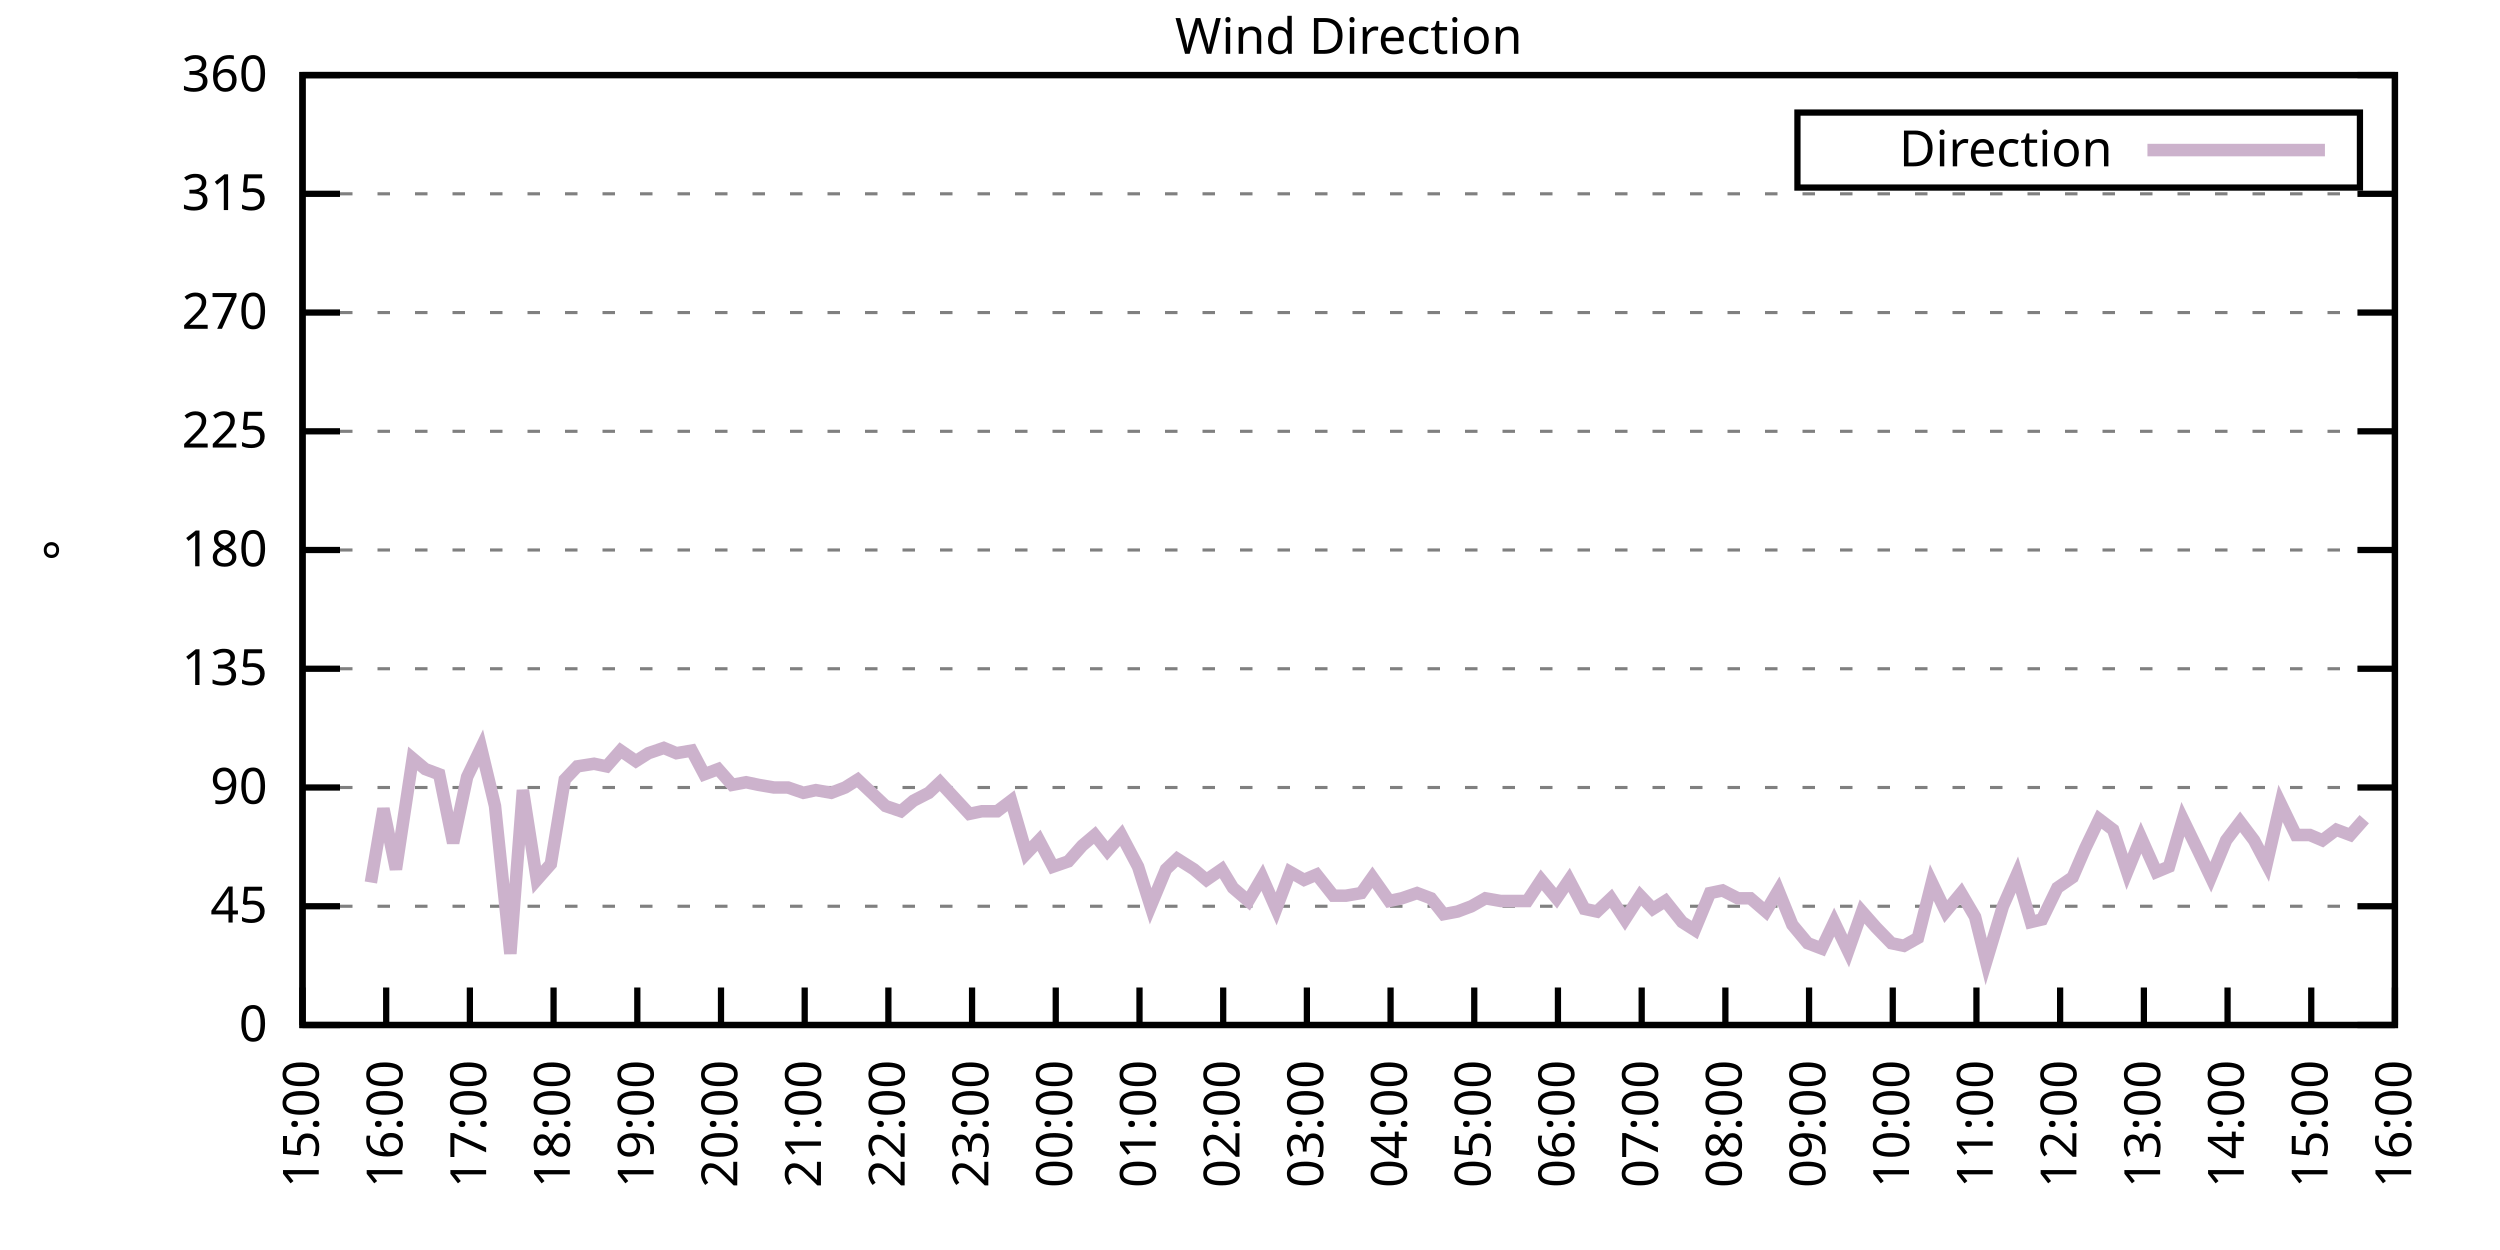
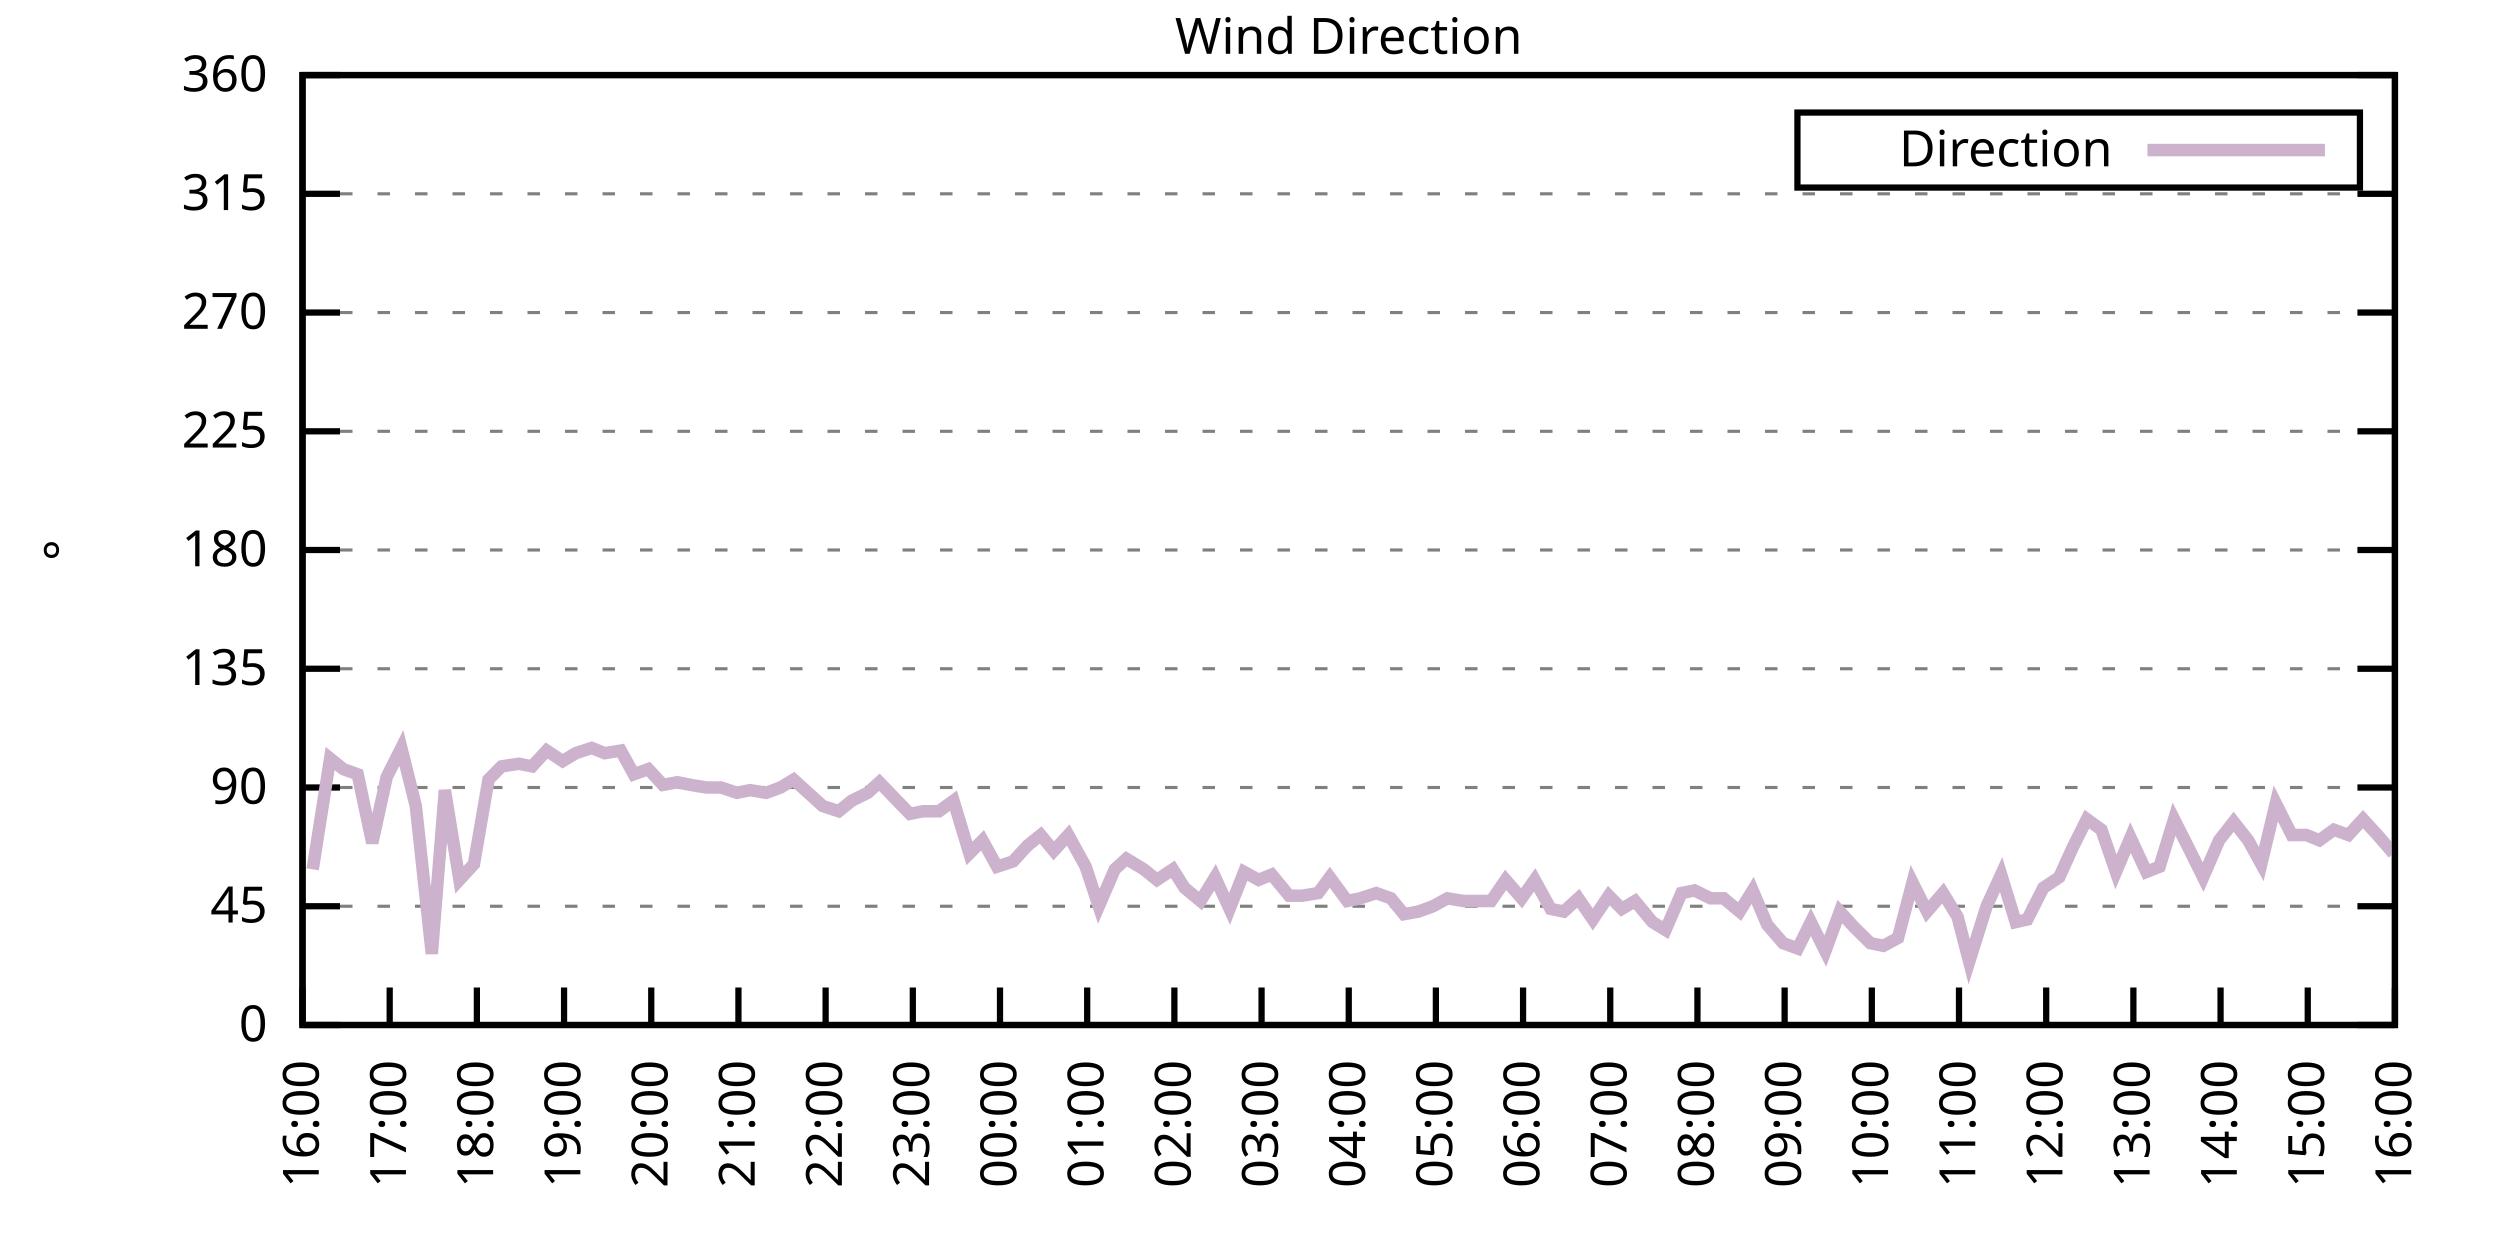
<svg xmlns="http://www.w3.org/2000/svg" xmlns:xlink="http://www.w3.org/1999/xlink" width="400" height="200" viewBox="0 0 400 200">
  <g id="gnuplot_canvas">
    <rect x="0" y="0" width="400" height="200" fill="none" />
    <defs>
      <circle id="gpDot" r="0.5" stroke-width="0.5" stroke="currentColor" />
      <path id="gpPt0" stroke-width="0.333" stroke="currentColor" d="M-1,0 h2 M0,-1 v2" />
      <path id="gpPt1" stroke-width="0.333" stroke="currentColor" d="M-1,-1 L1,1 M1,-1 L-1,1" />
      <path id="gpPt2" stroke-width="0.333" stroke="currentColor" d="M-1,0 L1,0 M0,-1 L0,1 M-1,-1 L1,1 M-1,1 L1,-1" />
      <rect id="gpPt3" stroke-width="0.333" stroke="currentColor" x="-1" y="-1" width="2" height="2" />
      <rect id="gpPt4" stroke-width="0.333" stroke="currentColor" fill="currentColor" x="-1" y="-1" width="2" height="2" />
      <circle id="gpPt5" stroke-width="0.333" stroke="currentColor" cx="0" cy="0" r="1" />
      <use xlink:href="#gpPt5" id="gpPt6" fill="currentColor" stroke="none" />
      <path id="gpPt7" stroke-width="0.333" stroke="currentColor" d="M0,-1.33 L-1.33,0.67 L1.33,0.67 z" />
      <use xlink:href="#gpPt7" id="gpPt8" fill="currentColor" stroke="none" />
      <use xlink:href="#gpPt7" id="gpPt9" stroke="currentColor" transform="rotate(180)" />
      <use xlink:href="#gpPt9" id="gpPt10" fill="currentColor" stroke="none" />
      <use xlink:href="#gpPt3" id="gpPt11" stroke="currentColor" transform="rotate(45)" />
      <use xlink:href="#gpPt11" id="gpPt12" fill="currentColor" stroke="none" />
      <path id="gpPt13" stroke-width="0.333" stroke="currentColor" d="M0,1.330 L1.265,0.411 L0.782,-1.067 L-0.782,-1.076 L-1.265,0.411 z" />
      <use xlink:href="#gpPt13" id="gpPt14" fill="currentColor" stroke="none" />
      <filter id="textbox" filterUnits="objectBoundingBox" x="0" y="0" height="1" width="1">
        <feFlood flood-color="white" flood-opacity="1" result="bgnd" />
        <feComposite in="SourceGraphic" in2="bgnd" operator="atop" />
      </filter>
      <filter id="greybox" filterUnits="objectBoundingBox" x="0" y="0" height="1" width="1">
        <feFlood flood-color="lightgrey" flood-opacity="1" result="grey" />
        <feComposite in="SourceGraphic" in2="grey" operator="atop" />
      </filter>
    </defs>
    <g fill="none" color="white" stroke="currentColor" stroke-width="1.00" stroke-linecap="butt" stroke-linejoin="miter">
</g>
    <g fill="none" color="black" stroke="currentColor" stroke-width="1.00" stroke-linecap="butt" stroke-linejoin="miter">
      <g stroke="none" shape-rendering="crispEdges">
        <polygon fill="rgb(255, 255, 255)" points="48.40,164.00 383.18,164.00 383.18,12.02 48.40,12.02 " />
      </g>
    </g>
    <g fill="none" color="black" stroke="currentColor" stroke-width="1.00" stroke-linecap="butt" stroke-linejoin="miter">
</g>
    <g fill="none" color="black" stroke="black" stroke-width="0.50" stroke-linecap="butt" stroke-linejoin="miter">
</g>
    <g fill="none" color="gray" stroke="currentColor" stroke-width="0.50" stroke-linecap="butt" stroke-linejoin="miter">
      <path stroke="gray" stroke-dasharray="2,4" class="gridline" d="M48.40,164.00 L383.19,164.00  " />
    </g>
    <g fill="none" color="gray" stroke="gray" stroke-width="1.00" stroke-linecap="butt" stroke-linejoin="miter">
</g>
    <g fill="none" color="black" stroke="currentColor" stroke-width="1.00" stroke-linecap="butt" stroke-linejoin="miter">
      <path stroke="black" d="M48.40,164.00 L54.40,164.00 M383.19,164.00 L377.19,164.00  " />
      <g transform="translate(42.80,166.60)" stroke="none" fill="black" font-family="Sans" font-size="8.00" text-anchor="end">
        <text>
          <tspan font-family="Sans"> 0</tspan>
        </text>
      </g>
    </g>
    <g fill="none" color="black" stroke="currentColor" stroke-width="1.00" stroke-linecap="butt" stroke-linejoin="miter">
</g>
    <g fill="none" color="black" stroke="black" stroke-width="0.50" stroke-linecap="butt" stroke-linejoin="miter">
</g>
    <g fill="none" color="gray" stroke="currentColor" stroke-width="0.50" stroke-linecap="butt" stroke-linejoin="miter">
      <path stroke="gray" stroke-dasharray="2,4" class="gridline" d="M48.40,145.00 L383.19,145.00  " />
    </g>
    <g fill="none" color="gray" stroke="gray" stroke-width="1.00" stroke-linecap="butt" stroke-linejoin="miter">
</g>
    <g fill="none" color="black" stroke="currentColor" stroke-width="1.00" stroke-linecap="butt" stroke-linejoin="miter">
      <path stroke="black" d="M48.40,145.00 L54.40,145.00 M383.19,145.00 L377.19,145.00  " />
      <g transform="translate(42.80,147.60)" stroke="none" fill="black" font-family="Sans" font-size="8.00" text-anchor="end">
        <text>
          <tspan font-family="Sans"> 45</tspan>
        </text>
      </g>
    </g>
    <g fill="none" color="black" stroke="currentColor" stroke-width="1.00" stroke-linecap="butt" stroke-linejoin="miter">
</g>
    <g fill="none" color="black" stroke="black" stroke-width="0.50" stroke-linecap="butt" stroke-linejoin="miter">
</g>
    <g fill="none" color="gray" stroke="currentColor" stroke-width="0.50" stroke-linecap="butt" stroke-linejoin="miter">
      <path stroke="gray" stroke-dasharray="2,4" class="gridline" d="M48.40,126.00 L383.19,126.00  " />
    </g>
    <g fill="none" color="gray" stroke="gray" stroke-width="1.00" stroke-linecap="butt" stroke-linejoin="miter">
</g>
    <g fill="none" color="black" stroke="currentColor" stroke-width="1.00" stroke-linecap="butt" stroke-linejoin="miter">
      <path stroke="black" d="M48.40,126.00 L54.40,126.00 M383.19,126.00 L377.19,126.00  " />
      <g transform="translate(42.80,128.60)" stroke="none" fill="black" font-family="Sans" font-size="8.00" text-anchor="end">
        <text>
          <tspan font-family="Sans"> 90</tspan>
        </text>
      </g>
    </g>
    <g fill="none" color="black" stroke="currentColor" stroke-width="1.00" stroke-linecap="butt" stroke-linejoin="miter">
</g>
    <g fill="none" color="black" stroke="black" stroke-width="0.50" stroke-linecap="butt" stroke-linejoin="miter">
</g>
    <g fill="none" color="gray" stroke="currentColor" stroke-width="0.50" stroke-linecap="butt" stroke-linejoin="miter">
      <path stroke="gray" stroke-dasharray="2,4" class="gridline" d="M48.40,107.00 L383.19,107.00  " />
    </g>
    <g fill="none" color="gray" stroke="gray" stroke-width="1.00" stroke-linecap="butt" stroke-linejoin="miter">
</g>
    <g fill="none" color="black" stroke="currentColor" stroke-width="1.00" stroke-linecap="butt" stroke-linejoin="miter">
      <path stroke="black" d="M48.40,107.00 L54.40,107.00 M383.19,107.00 L377.19,107.00  " />
      <g transform="translate(42.80,109.60)" stroke="none" fill="black" font-family="Sans" font-size="8.00" text-anchor="end">
        <text>
          <tspan font-family="Sans"> 135</tspan>
        </text>
      </g>
    </g>
    <g fill="none" color="black" stroke="currentColor" stroke-width="1.00" stroke-linecap="butt" stroke-linejoin="miter">
</g>
    <g fill="none" color="black" stroke="black" stroke-width="0.50" stroke-linecap="butt" stroke-linejoin="miter">
</g>
    <g fill="none" color="gray" stroke="currentColor" stroke-width="0.50" stroke-linecap="butt" stroke-linejoin="miter">
      <path stroke="gray" stroke-dasharray="2,4" class="gridline" d="M48.40,88.00 L383.19,88.00  " />
    </g>
    <g fill="none" color="gray" stroke="gray" stroke-width="1.00" stroke-linecap="butt" stroke-linejoin="miter">
</g>
    <g fill="none" color="black" stroke="currentColor" stroke-width="1.00" stroke-linecap="butt" stroke-linejoin="miter">
      <path stroke="black" d="M48.40,88.00 L54.40,88.00 M383.19,88.00 L377.19,88.00  " />
      <g transform="translate(42.80,90.60)" stroke="none" fill="black" font-family="Sans" font-size="8.00" text-anchor="end">
        <text>
          <tspan font-family="Sans"> 180</tspan>
        </text>
      </g>
    </g>
    <g fill="none" color="black" stroke="currentColor" stroke-width="1.00" stroke-linecap="butt" stroke-linejoin="miter">
</g>
    <g fill="none" color="black" stroke="black" stroke-width="0.50" stroke-linecap="butt" stroke-linejoin="miter">
</g>
    <g fill="none" color="gray" stroke="currentColor" stroke-width="0.50" stroke-linecap="butt" stroke-linejoin="miter">
      <path stroke="gray" stroke-dasharray="2,4" class="gridline" d="M48.40,69.01 L383.19,69.01  " />
    </g>
    <g fill="none" color="gray" stroke="gray" stroke-width="1.00" stroke-linecap="butt" stroke-linejoin="miter">
</g>
    <g fill="none" color="black" stroke="currentColor" stroke-width="1.00" stroke-linecap="butt" stroke-linejoin="miter">
      <path stroke="black" d="M48.40,69.01 L54.40,69.01 M383.19,69.01 L377.19,69.01  " />
      <g transform="translate(42.80,71.61)" stroke="none" fill="black" font-family="Sans" font-size="8.00" text-anchor="end">
        <text>
          <tspan font-family="Sans"> 225</tspan>
        </text>
      </g>
    </g>
    <g fill="none" color="black" stroke="currentColor" stroke-width="1.00" stroke-linecap="butt" stroke-linejoin="miter">
</g>
    <g fill="none" color="black" stroke="black" stroke-width="0.50" stroke-linecap="butt" stroke-linejoin="miter">
</g>
    <g fill="none" color="gray" stroke="currentColor" stroke-width="0.50" stroke-linecap="butt" stroke-linejoin="miter">
      <path stroke="gray" stroke-dasharray="2,4" class="gridline" d="M48.40,50.01 L383.19,50.01  " />
    </g>
    <g fill="none" color="gray" stroke="gray" stroke-width="1.00" stroke-linecap="butt" stroke-linejoin="miter">
</g>
    <g fill="none" color="black" stroke="currentColor" stroke-width="1.00" stroke-linecap="butt" stroke-linejoin="miter">
      <path stroke="black" d="M48.40,50.01 L54.40,50.01 M383.19,50.01 L377.19,50.01  " />
      <g transform="translate(42.80,52.61)" stroke="none" fill="black" font-family="Sans" font-size="8.00" text-anchor="end">
        <text>
          <tspan font-family="Sans"> 270</tspan>
        </text>
      </g>
    </g>
    <g fill="none" color="black" stroke="currentColor" stroke-width="1.00" stroke-linecap="butt" stroke-linejoin="miter">
</g>
    <g fill="none" color="black" stroke="black" stroke-width="0.50" stroke-linecap="butt" stroke-linejoin="miter">
</g>
    <g fill="none" color="gray" stroke="currentColor" stroke-width="0.50" stroke-linecap="butt" stroke-linejoin="miter">
      <path stroke="gray" stroke-dasharray="2,4" class="gridline" d="M48.40,31.01 L383.19,31.01  " />
    </g>
    <g fill="none" color="gray" stroke="gray" stroke-width="1.00" stroke-linecap="butt" stroke-linejoin="miter">
</g>
    <g fill="none" color="black" stroke="currentColor" stroke-width="1.00" stroke-linecap="butt" stroke-linejoin="miter">
      <path stroke="black" d="M48.40,31.01 L54.40,31.01 M383.19,31.01 L377.19,31.01  " />
      <g transform="translate(42.80,33.61)" stroke="none" fill="black" font-family="Sans" font-size="8.00" text-anchor="end">
        <text>
          <tspan font-family="Sans"> 315</tspan>
        </text>
      </g>
    </g>
    <g fill="none" color="black" stroke="currentColor" stroke-width="1.00" stroke-linecap="butt" stroke-linejoin="miter">
</g>
    <g fill="none" color="black" stroke="black" stroke-width="0.50" stroke-linecap="butt" stroke-linejoin="miter">
</g>
    <g fill="none" color="gray" stroke="currentColor" stroke-width="0.50" stroke-linecap="butt" stroke-linejoin="miter">
      <path stroke="gray" stroke-dasharray="2,4" class="gridline" d="M48.40,12.01 L383.19,12.01  " />
    </g>
    <g fill="none" color="gray" stroke="gray" stroke-width="1.00" stroke-linecap="butt" stroke-linejoin="miter">
</g>
    <g fill="none" color="black" stroke="currentColor" stroke-width="1.00" stroke-linecap="butt" stroke-linejoin="miter">
      <path stroke="black" d="M48.40,12.01 L54.40,12.01 M383.19,12.01 L377.19,12.01  " />
      <g transform="translate(42.80,14.61)" stroke="none" fill="black" font-family="Sans" font-size="8.00" text-anchor="end">
        <text>
          <tspan font-family="Sans"> 360</tspan>
        </text>
      </g>
    </g>
    <g fill="none" color="black" stroke="currentColor" stroke-width="1.00" stroke-linecap="butt" stroke-linejoin="miter">
      <path stroke="black" d="M48.40,164.00 L48.40,158.00  " />
      <g transform="translate(51.00,169.60) rotate(270.00)" stroke="none" fill="black" font-family="Sans" font-size="8.00" text-anchor="end">
        <text>
-           <tspan font-family="Sans">15:00</tspan>
-         </text>
-       </g>
-     </g>
-     <g fill="none" color="black" stroke="currentColor" stroke-width="1.00" stroke-linecap="butt" stroke-linejoin="miter">
-       <path stroke="black" d="M61.79,164.00 L61.79,158.00  " />
-       <g transform="translate(64.39,169.60) rotate(270.00)" stroke="none" fill="black" font-family="Sans" font-size="8.00" text-anchor="end">
-         <text>
          <tspan font-family="Sans">16:00</tspan>
        </text>
      </g>
    </g>
    <g fill="none" color="black" stroke="currentColor" stroke-width="1.00" stroke-linecap="butt" stroke-linejoin="miter">
-       <path stroke="black" d="M75.18,164.00 L75.18,158.00  " />
-       <g transform="translate(77.78,169.60) rotate(270.00)" stroke="none" fill="black" font-family="Sans" font-size="8.00" text-anchor="end">
+       <path stroke="black" d="M62.35,164.00 L62.35,158.00  " />
+       <g transform="translate(64.95,169.60) rotate(270.00)" stroke="none" fill="black" font-family="Sans" font-size="8.00" text-anchor="end">
        <text>
          <tspan font-family="Sans">17:00</tspan>
        </text>
      </g>
    </g>
    <g fill="none" color="black" stroke="currentColor" stroke-width="1.00" stroke-linecap="butt" stroke-linejoin="miter">
-       <path stroke="black" d="M88.57,164.00 L88.57,158.00  " />
-       <g transform="translate(91.17,169.60) rotate(270.00)" stroke="none" fill="black" font-family="Sans" font-size="8.00" text-anchor="end">
+       <path stroke="black" d="M76.30,164.00 L76.30,158.00  " />
+       <g transform="translate(78.90,169.60) rotate(270.00)" stroke="none" fill="black" font-family="Sans" font-size="8.00" text-anchor="end">
        <text>
          <tspan font-family="Sans">18:00</tspan>
        </text>
      </g>
    </g>
    <g fill="none" color="black" stroke="currentColor" stroke-width="1.00" stroke-linecap="butt" stroke-linejoin="miter">
-       <path stroke="black" d="M101.97,164.00 L101.97,158.00  " />
-       <g transform="translate(104.57,169.60) rotate(270.00)" stroke="none" fill="black" font-family="Sans" font-size="8.00" text-anchor="end">
+       <path stroke="black" d="M90.25,164.00 L90.25,158.00  " />
+       <g transform="translate(92.85,169.60) rotate(270.00)" stroke="none" fill="black" font-family="Sans" font-size="8.00" text-anchor="end">
        <text>
          <tspan font-family="Sans">19:00</tspan>
        </text>
      </g>
    </g>
    <g fill="none" color="black" stroke="currentColor" stroke-width="1.00" stroke-linecap="butt" stroke-linejoin="miter">
-       <path stroke="black" d="M115.36,164.00 L115.36,158.00  " />
-       <g transform="translate(117.96,169.60) rotate(270.00)" stroke="none" fill="black" font-family="Sans" font-size="8.00" text-anchor="end">
+       <path stroke="black" d="M104.20,164.00 L104.20,158.00  " />
+       <g transform="translate(106.80,169.60) rotate(270.00)" stroke="none" fill="black" font-family="Sans" font-size="8.00" text-anchor="end">
        <text>
          <tspan font-family="Sans">20:00</tspan>
        </text>
      </g>
    </g>
    <g fill="none" color="black" stroke="currentColor" stroke-width="1.00" stroke-linecap="butt" stroke-linejoin="miter">
-       <path stroke="black" d="M128.75,164.00 L128.75,158.00  " />
-       <g transform="translate(131.35,169.60) rotate(270.00)" stroke="none" fill="black" font-family="Sans" font-size="8.00" text-anchor="end">
+       <path stroke="black" d="M118.15,164.00 L118.15,158.00  " />
+       <g transform="translate(120.75,169.60) rotate(270.00)" stroke="none" fill="black" font-family="Sans" font-size="8.00" text-anchor="end">
        <text>
          <tspan font-family="Sans">21:00</tspan>
        </text>
      </g>
    </g>
    <g fill="none" color="black" stroke="currentColor" stroke-width="1.00" stroke-linecap="butt" stroke-linejoin="miter">
-       <path stroke="black" d="M142.14,164.00 L142.14,158.00  " />
-       <g transform="translate(144.74,169.60) rotate(270.00)" stroke="none" fill="black" font-family="Sans" font-size="8.00" text-anchor="end">
+       <path stroke="black" d="M132.10,164.00 L132.10,158.00  " />
+       <g transform="translate(134.70,169.60) rotate(270.00)" stroke="none" fill="black" font-family="Sans" font-size="8.00" text-anchor="end">
        <text>
          <tspan font-family="Sans">22:00</tspan>
        </text>
      </g>
    </g>
    <g fill="none" color="black" stroke="currentColor" stroke-width="1.00" stroke-linecap="butt" stroke-linejoin="miter">
-       <path stroke="black" d="M155.53,164.00 L155.53,158.00  " />
-       <g transform="translate(158.13,169.60) rotate(270.00)" stroke="none" fill="black" font-family="Sans" font-size="8.00" text-anchor="end">
+       <path stroke="black" d="M146.05,164.00 L146.05,158.00  " />
+       <g transform="translate(148.65,169.60) rotate(270.00)" stroke="none" fill="black" font-family="Sans" font-size="8.00" text-anchor="end">
        <text>
          <tspan font-family="Sans">23:00</tspan>
        </text>
      </g>
    </g>
    <g fill="none" color="black" stroke="currentColor" stroke-width="1.00" stroke-linecap="butt" stroke-linejoin="miter">
-       <path stroke="black" d="M168.92,164.00 L168.92,158.00  " />
-       <g transform="translate(171.52,169.60) rotate(270.00)" stroke="none" fill="black" font-family="Sans" font-size="8.00" text-anchor="end">
+       <path stroke="black" d="M160.00,164.00 L160.00,158.00  " />
+       <g transform="translate(162.60,169.60) rotate(270.00)" stroke="none" fill="black" font-family="Sans" font-size="8.00" text-anchor="end">
        <text>
          <tspan font-family="Sans">00:00</tspan>
        </text>
      </g>
    </g>
    <g fill="none" color="black" stroke="currentColor" stroke-width="1.00" stroke-linecap="butt" stroke-linejoin="miter">
-       <path stroke="black" d="M182.32,164.00 L182.32,158.00  " />
-       <g transform="translate(184.92,169.60) rotate(270.00)" stroke="none" fill="black" font-family="Sans" font-size="8.00" text-anchor="end">
+       <path stroke="black" d="M173.95,164.00 L173.95,158.00  " />
+       <g transform="translate(176.55,169.60) rotate(270.00)" stroke="none" fill="black" font-family="Sans" font-size="8.00" text-anchor="end">
        <text>
          <tspan font-family="Sans">01:00</tspan>
        </text>
      </g>
    </g>
    <g fill="none" color="black" stroke="currentColor" stroke-width="1.00" stroke-linecap="butt" stroke-linejoin="miter">
-       <path stroke="black" d="M195.71,164.00 L195.71,158.00  " />
-       <g transform="translate(198.31,169.60) rotate(270.00)" stroke="none" fill="black" font-family="Sans" font-size="8.00" text-anchor="end">
+       <path stroke="black" d="M187.90,164.00 L187.90,158.00  " />
+       <g transform="translate(190.50,169.60) rotate(270.00)" stroke="none" fill="black" font-family="Sans" font-size="8.00" text-anchor="end">
        <text>
          <tspan font-family="Sans">02:00</tspan>
        </text>
      </g>
    </g>
    <g fill="none" color="black" stroke="currentColor" stroke-width="1.00" stroke-linecap="butt" stroke-linejoin="miter">
-       <path stroke="black" d="M209.10,164.00 L209.10,158.00  " />
-       <g transform="translate(211.70,169.60) rotate(270.00)" stroke="none" fill="black" font-family="Sans" font-size="8.00" text-anchor="end">
+       <path stroke="black" d="M201.85,164.00 L201.85,158.00  " />
+       <g transform="translate(204.45,169.60) rotate(270.00)" stroke="none" fill="black" font-family="Sans" font-size="8.00" text-anchor="end">
        <text>
          <tspan font-family="Sans">03:00</tspan>
        </text>
      </g>
    </g>
    <g fill="none" color="black" stroke="currentColor" stroke-width="1.00" stroke-linecap="butt" stroke-linejoin="miter">
-       <path stroke="black" d="M222.49,164.00 L222.49,158.00  " />
-       <g transform="translate(225.09,169.60) rotate(270.00)" stroke="none" fill="black" font-family="Sans" font-size="8.00" text-anchor="end">
+       <path stroke="black" d="M215.80,164.00 L215.80,158.00  " />
+       <g transform="translate(218.40,169.60) rotate(270.00)" stroke="none" fill="black" font-family="Sans" font-size="8.00" text-anchor="end">
        <text>
          <tspan font-family="Sans">04:00</tspan>
        </text>
      </g>
    </g>
    <g fill="none" color="black" stroke="currentColor" stroke-width="1.00" stroke-linecap="butt" stroke-linejoin="miter">
-       <path stroke="black" d="M235.88,164.00 L235.88,158.00  " />
-       <g transform="translate(238.48,169.60) rotate(270.00)" stroke="none" fill="black" font-family="Sans" font-size="8.00" text-anchor="end">
+       <path stroke="black" d="M229.74,164.00 L229.74,158.00  " />
+       <g transform="translate(232.34,169.60) rotate(270.00)" stroke="none" fill="black" font-family="Sans" font-size="8.00" text-anchor="end">
        <text>
          <tspan font-family="Sans">05:00</tspan>
        </text>
      </g>
    </g>
    <g fill="none" color="black" stroke="currentColor" stroke-width="1.00" stroke-linecap="butt" stroke-linejoin="miter">
-       <path stroke="black" d="M249.27,164.00 L249.27,158.00  " />
-       <g transform="translate(251.87,169.60) rotate(270.00)" stroke="none" fill="black" font-family="Sans" font-size="8.00" text-anchor="end">
+       <path stroke="black" d="M243.69,164.00 L243.69,158.00  " />
+       <g transform="translate(246.29,169.60) rotate(270.00)" stroke="none" fill="black" font-family="Sans" font-size="8.00" text-anchor="end">
        <text>
          <tspan font-family="Sans">06:00</tspan>
        </text>
      </g>
    </g>
    <g fill="none" color="black" stroke="currentColor" stroke-width="1.00" stroke-linecap="butt" stroke-linejoin="miter">
-       <path stroke="black" d="M262.67,164.00 L262.67,158.00  " />
-       <g transform="translate(265.27,169.60) rotate(270.00)" stroke="none" fill="black" font-family="Sans" font-size="8.00" text-anchor="end">
+       <path stroke="black" d="M257.64,164.00 L257.64,158.00  " />
+       <g transform="translate(260.24,169.60) rotate(270.00)" stroke="none" fill="black" font-family="Sans" font-size="8.00" text-anchor="end">
        <text>
          <tspan font-family="Sans">07:00</tspan>
        </text>
      </g>
    </g>
    <g fill="none" color="black" stroke="currentColor" stroke-width="1.00" stroke-linecap="butt" stroke-linejoin="miter">
-       <path stroke="black" d="M276.06,164.00 L276.06,158.00  " />
-       <g transform="translate(278.66,169.60) rotate(270.00)" stroke="none" fill="black" font-family="Sans" font-size="8.00" text-anchor="end">
+       <path stroke="black" d="M271.59,164.00 L271.59,158.00  " />
+       <g transform="translate(274.19,169.60) rotate(270.00)" stroke="none" fill="black" font-family="Sans" font-size="8.00" text-anchor="end">
        <text>
          <tspan font-family="Sans">08:00</tspan>
        </text>
      </g>
    </g>
    <g fill="none" color="black" stroke="currentColor" stroke-width="1.00" stroke-linecap="butt" stroke-linejoin="miter">
-       <path stroke="black" d="M289.45,164.00 L289.45,158.00  " />
-       <g transform="translate(292.05,169.60) rotate(270.00)" stroke="none" fill="black" font-family="Sans" font-size="8.00" text-anchor="end">
+       <path stroke="black" d="M285.54,164.00 L285.54,158.00  " />
+       <g transform="translate(288.14,169.60) rotate(270.00)" stroke="none" fill="black" font-family="Sans" font-size="8.00" text-anchor="end">
        <text>
          <tspan font-family="Sans">09:00</tspan>
        </text>
      </g>
    </g>
    <g fill="none" color="black" stroke="currentColor" stroke-width="1.00" stroke-linecap="butt" stroke-linejoin="miter">
-       <path stroke="black" d="M302.84,164.00 L302.84,158.00  " />
-       <g transform="translate(305.44,169.60) rotate(270.00)" stroke="none" fill="black" font-family="Sans" font-size="8.00" text-anchor="end">
+       <path stroke="black" d="M299.49,164.00 L299.49,158.00  " />
+       <g transform="translate(302.09,169.60) rotate(270.00)" stroke="none" fill="black" font-family="Sans" font-size="8.00" text-anchor="end">
        <text>
          <tspan font-family="Sans">10:00</tspan>
        </text>
      </g>
    </g>
    <g fill="none" color="black" stroke="currentColor" stroke-width="1.00" stroke-linecap="butt" stroke-linejoin="miter">
-       <path stroke="black" d="M316.23,164.00 L316.23,158.00  " />
-       <g transform="translate(318.83,169.60) rotate(270.00)" stroke="none" fill="black" font-family="Sans" font-size="8.00" text-anchor="end">
+       <path stroke="black" d="M313.44,164.00 L313.44,158.00  " />
+       <g transform="translate(316.04,169.60) rotate(270.00)" stroke="none" fill="black" font-family="Sans" font-size="8.00" text-anchor="end">
        <text>
          <tspan font-family="Sans">11:00</tspan>
        </text>
      </g>
    </g>
    <g fill="none" color="black" stroke="currentColor" stroke-width="1.00" stroke-linecap="butt" stroke-linejoin="miter">
-       <path stroke="black" d="M329.62,164.00 L329.62,158.00  " />
-       <g transform="translate(332.22,169.60) rotate(270.00)" stroke="none" fill="black" font-family="Sans" font-size="8.00" text-anchor="end">
+       <path stroke="black" d="M327.39,164.00 L327.39,158.00  " />
+       <g transform="translate(329.99,169.60) rotate(270.00)" stroke="none" fill="black" font-family="Sans" font-size="8.00" text-anchor="end">
        <text>
          <tspan font-family="Sans">12:00</tspan>
        </text>
      </g>
    </g>
    <g fill="none" color="black" stroke="currentColor" stroke-width="1.00" stroke-linecap="butt" stroke-linejoin="miter">
-       <path stroke="black" d="M343.02,164.00 L343.02,158.00  " />
-       <g transform="translate(345.62,169.60) rotate(270.00)" stroke="none" fill="black" font-family="Sans" font-size="8.00" text-anchor="end">
+       <path stroke="black" d="M341.34,164.00 L341.34,158.00  " />
+       <g transform="translate(343.94,169.60) rotate(270.00)" stroke="none" fill="black" font-family="Sans" font-size="8.00" text-anchor="end">
        <text>
          <tspan font-family="Sans">13:00</tspan>
        </text>
      </g>
    </g>
    <g fill="none" color="black" stroke="currentColor" stroke-width="1.00" stroke-linecap="butt" stroke-linejoin="miter">
-       <path stroke="black" d="M356.41,164.00 L356.41,158.00  " />
-       <g transform="translate(359.01,169.60) rotate(270.00)" stroke="none" fill="black" font-family="Sans" font-size="8.00" text-anchor="end">
+       <path stroke="black" d="M355.29,164.00 L355.29,158.00  " />
+       <g transform="translate(357.89,169.60) rotate(270.00)" stroke="none" fill="black" font-family="Sans" font-size="8.00" text-anchor="end">
        <text>
          <tspan font-family="Sans">14:00</tspan>
        </text>
      </g>
    </g>
    <g fill="none" color="black" stroke="currentColor" stroke-width="1.00" stroke-linecap="butt" stroke-linejoin="miter">
-       <path stroke="black" d="M369.80,164.00 L369.80,158.00  " />
-       <g transform="translate(372.40,169.60) rotate(270.00)" stroke="none" fill="black" font-family="Sans" font-size="8.00" text-anchor="end">
+       <path stroke="black" d="M369.24,164.00 L369.24,158.00  " />
+       <g transform="translate(371.84,169.60) rotate(270.00)" stroke="none" fill="black" font-family="Sans" font-size="8.00" text-anchor="end">
        <text>
          <tspan font-family="Sans">15:00</tspan>
        </text>
      </g>
    </g>
    <g fill="none" color="black" stroke="currentColor" stroke-width="1.00" stroke-linecap="butt" stroke-linejoin="miter">
      <path stroke="black" d="M383.19,164.00 L383.19,158.00  " />
      <g transform="translate(385.79,169.60) rotate(270.00)" stroke="none" fill="black" font-family="Sans" font-size="8.00" text-anchor="end">
        <text>
          <tspan font-family="Sans">16:00</tspan>
        </text>
      </g>
    </g>
    <g fill="none" color="black" stroke="currentColor" stroke-width="1.00" stroke-linecap="butt" stroke-linejoin="miter">
</g>
    <g fill="none" color="black" stroke="currentColor" stroke-width="1.00" stroke-linecap="butt" stroke-linejoin="miter">
      <path stroke="black" d="M48.40,12.01 L48.40,164.00 L383.19,164.00 L383.19,12.01 L48.40,12.01 Z  " />
    </g>
    <g fill="none" color="black" stroke="currentColor" stroke-width="1.00" stroke-linecap="butt" stroke-linejoin="miter">
</g>
    <g fill="none" color="black" stroke="currentColor" stroke-width="1.00" stroke-linecap="butt" stroke-linejoin="miter">
      <path stroke="black" d="M287.59,30.01 L287.59,18.01 L377.59,18.01 L377.59,30.01 L287.59,30.01 Z  " />
    </g>
    <g id="Wind_direction_plot_1">
      <g fill="none" color="white" stroke="black" stroke-width="2.00" stroke-linecap="butt" stroke-linejoin="miter">
</g>
      <g fill="none" color="black" stroke="currentColor" stroke-width="2.00" stroke-linecap="butt" stroke-linejoin="miter">
        <g transform="translate(337.99,26.61)" stroke="none" fill="black" font-family="Sans" font-size="8.00" text-anchor="end">
          <text>
            <tspan font-family="Sans">Direction</tspan>
          </text>
        </g>
      </g>
      <g fill="none" color="black" stroke="currentColor" stroke-width="2.00" stroke-linecap="butt" stroke-linejoin="miter">
-         <path stroke="rgb(204, 178, 204)" d="M343.59,24.01 L371.99,24.01 M59.34,141.20 L61.35,129.38 L63.35,139.09 L66.03,121.36 L68.04,123.05 L70.27,123.89   L72.50,134.87 L74.74,124.31 L76.97,119.67 L79.20,128.96 L81.66,152.60 L83.66,126.42 L85.90,140.78 L88.13,138.25   L90.36,124.74 L92.37,122.62 L95.05,122.20 L97.06,122.62 L99.29,120.09 L101.74,121.78 L103.75,120.51 L106.21,119.67   L108.22,120.51 L110.67,120.09 L112.68,123.89 L114.91,123.05 L117.14,125.58 L119.38,125.16 L121.38,125.58 L123.84,126.00   L126.07,126.00 L128.53,126.85 L130.54,126.42 L132.99,126.85 L135.22,126.00 L137.23,124.74 L141.69,128.96 L144.15,129.80   L146.16,128.11 L148.61,126.85 L150.40,125.16 L155.09,130.22 L157.10,129.80 L159.55,129.80 L161.78,128.11 L164.24,136.56   L166.25,134.45 L168.48,138.67 L170.93,137.82 L173.17,135.29 L175.17,133.60 L177.18,136.14 L179.41,133.60 L182.09,138.67   L184.10,145.00 L186.56,139.09 L188.34,137.40 L191.02,139.09 L193.03,140.78 L195.48,139.09 L197.27,142.05 L199.73,144.16   L201.96,140.36 L204.19,145.42 L206.42,139.51 L208.65,140.78 L210.66,139.93 L213.34,143.31 L215.35,143.31 L217.80,142.89   L219.59,140.36 L222.27,144.16 L224.28,143.73 L226.73,142.89 L228.96,143.73 L230.97,146.27 L233.20,145.85 L235.44,145.00   L237.67,143.73 L240.12,144.16 L242.13,144.16 L244.36,144.16 L246.60,140.78 L249.05,143.73 L251.06,140.78 L253.51,145.42   L255.52,145.85 L257.76,143.73 L259.99,147.11 L262.44,143.31 L264.45,145.42 L266.46,144.16 L269.14,147.53 L271.15,148.80   L273.60,142.89 L275.61,142.47 L278.07,143.73 L280.07,143.73 L282.53,145.85 L284.54,142.47 L286.77,147.96 L289.23,150.91   L291.46,151.76 L293.47,147.53 L295.70,152.18 L297.93,145.85 L300.16,148.38 L302.62,150.91 L304.63,151.33 L306.86,150.07   L309.09,141.20 L311.32,145.85 L313.78,142.89 L316.01,146.69 L317.79,153.87 L320.47,145.00 L322.70,139.93 L324.94,147.53   L326.72,147.11 L329.18,142.05 L331.63,140.36 L333.64,135.71 L335.87,131.07 L338.10,132.76 L340.34,139.51 L342.57,134.02   L345.02,139.51 L347.03,138.67 L349.26,131.07 L351.72,136.14 L353.73,140.36 L356.18,134.45 L358.42,131.49 L360.65,134.45   L362.66,138.25 L364.89,128.54 L367.34,133.60 L369.58,133.60 L371.58,134.45 L373.82,132.76 L376.05,133.60 L378.28,131.07    " />
+         <path stroke="rgb(204, 178, 204)" d="M343.59,24.01 L371.99,24.01 M50.03,139.09 L52.82,121.36 L54.91,123.05 L57.23,123.89 L59.56,134.87 L61.88,124.31   L64.21,119.67 L66.53,128.96 L69.09,152.60 L71.18,126.42 L73.51,140.78 L75.83,138.25 L78.16,124.74 L80.25,122.62   L83.04,122.20 L85.13,122.62 L87.46,120.09 L90.02,121.78 L92.11,120.51 L94.67,119.67 L96.76,120.51 L99.32,120.09   L101.41,123.89 L103.73,123.05 L106.06,125.58 L108.38,125.16 L110.48,125.58 L113.03,126.00 L115.36,126.00 L117.92,126.85   L120.01,126.42 L122.57,126.85 L124.89,126.00 L126.98,124.74 L131.63,128.96 L134.19,129.80 L136.28,128.11 L138.84,126.85   L140.70,125.16 L145.58,130.22 L147.67,129.80 L150.23,129.80 L152.56,128.11 L155.11,136.56 L157.21,134.45 L159.53,138.67   L162.09,137.82 L164.41,135.29 L166.51,133.60 L168.60,136.14 L170.92,133.60 L173.71,138.67 L175.81,145.00 L178.36,139.09   L180.22,137.40 L183.01,139.09 L185.11,140.78 L187.66,139.09 L189.52,142.05 L192.08,144.16 L194.41,140.36 L196.73,145.42   L199.06,139.51 L201.38,140.78 L203.47,139.93 L206.26,143.31 L208.36,143.31 L210.91,142.89 L212.77,140.36 L215.56,144.16   L217.65,143.73 L220.21,142.89 L222.54,143.73 L224.63,146.27 L226.95,145.85 L229.28,145.00 L231.60,143.73 L234.16,144.16   L236.25,144.16 L238.58,144.16 L240.90,140.78 L243.46,143.73 L245.55,140.78 L248.11,145.42 L250.20,145.85 L252.53,143.73   L254.85,147.11 L257.41,143.31 L259.50,145.42 L261.60,144.16 L264.39,147.53 L266.48,148.80 L269.04,142.89 L271.13,142.47   L273.69,143.73 L275.78,143.73 L278.34,145.85 L280.43,142.47 L282.75,147.96 L285.31,150.91 L287.64,151.76 L289.73,147.53   L292.05,152.18 L294.38,145.85 L296.70,148.38 L299.26,150.91 L301.35,151.33 L303.68,150.07 L306.00,141.20 L308.33,145.85   L310.88,142.89 L313.21,146.69 L315.07,153.87 L317.86,145.00 L320.18,139.93 L322.51,147.53 L324.37,147.11 L326.93,142.05   L329.48,140.36 L331.58,135.71 L333.90,131.07 L336.23,132.76 L338.55,139.51 L340.88,134.02 L343.43,139.51 L345.53,138.67   L347.85,131.07 L350.41,136.14 L352.50,140.36 L355.06,134.45 L357.38,131.49 L359.71,134.45 L361.80,138.25 L364.13,128.54   L366.68,133.60 L369.01,133.60 L371.10,134.45 L373.43,132.76 L375.75,133.60 L378.08,131.07 L380.40,133.60 L382.96,136.56    " />
      </g>
    </g>
    <g fill="none" color="black" stroke="currentColor" stroke-width="2.00" stroke-linecap="butt" stroke-linejoin="miter">
</g>
    <g fill="none" color="black" stroke="black" stroke-width="1.00" stroke-linecap="butt" stroke-linejoin="miter">
</g>
    <g fill="none" color="black" stroke="currentColor" stroke-width="1.00" stroke-linecap="butt" stroke-linejoin="miter">
      <path stroke="black" d="M48.40,12.01 L48.40,164.00 L383.19,164.00 L383.19,12.01 L48.40,12.01 Z  " />
      <g transform="translate(12.80,88.01) rotate(270.00)" stroke="none" fill="black" font-family="Sans" font-size="8.00" text-anchor="middle">
        <text>
          <tspan font-family="Sans">°</tspan>
        </text>
      </g>
    </g>
    <g fill="none" color="black" stroke="currentColor" stroke-width="1.00" stroke-linecap="butt" stroke-linejoin="miter">
</g>
    <g fill="none" color="black" stroke="currentColor" stroke-width="1.00" stroke-linecap="butt" stroke-linejoin="miter">
      <g transform="translate(215.79,8.61)" stroke="none" fill="black" font-family="Sans" font-size="8.00" text-anchor="middle">
        <text>
          <tspan font-family="Sans">Wind Direction</tspan>
        </text>
      </g>
    </g>
    <g fill="none" color="black" stroke="currentColor" stroke-width="1.00" stroke-linecap="butt" stroke-linejoin="miter">
</g>
  </g>
</svg>
